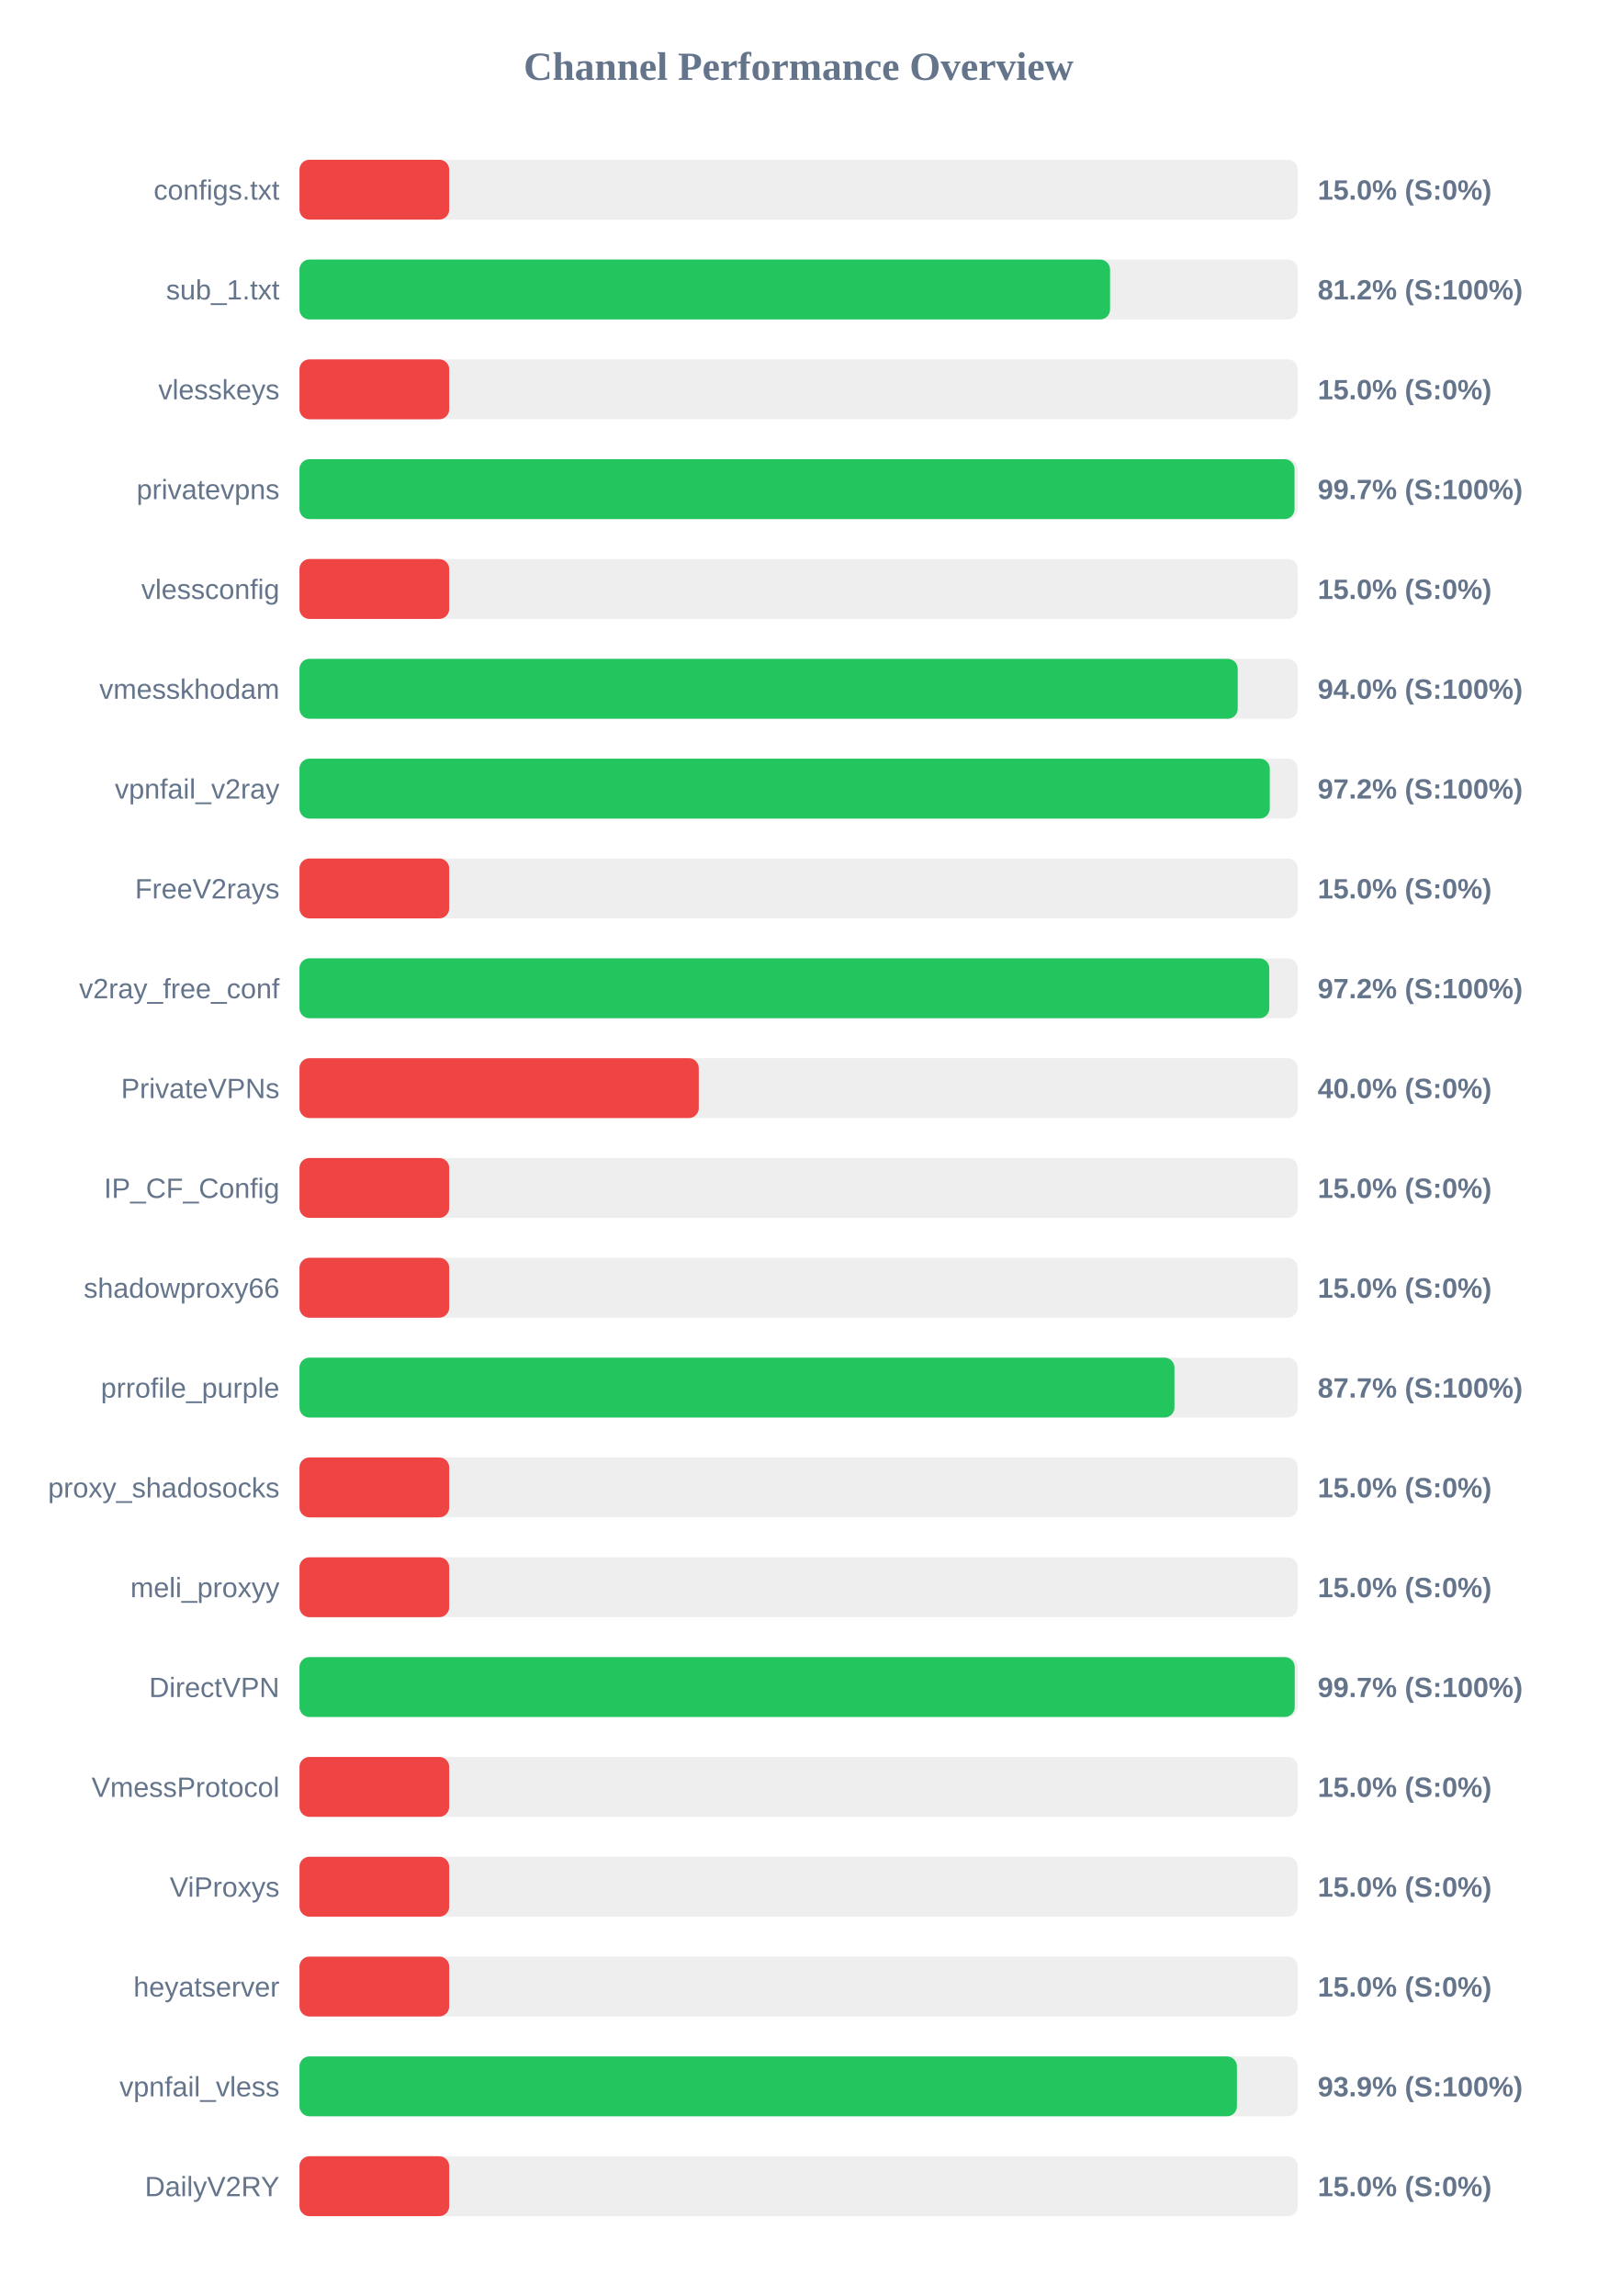
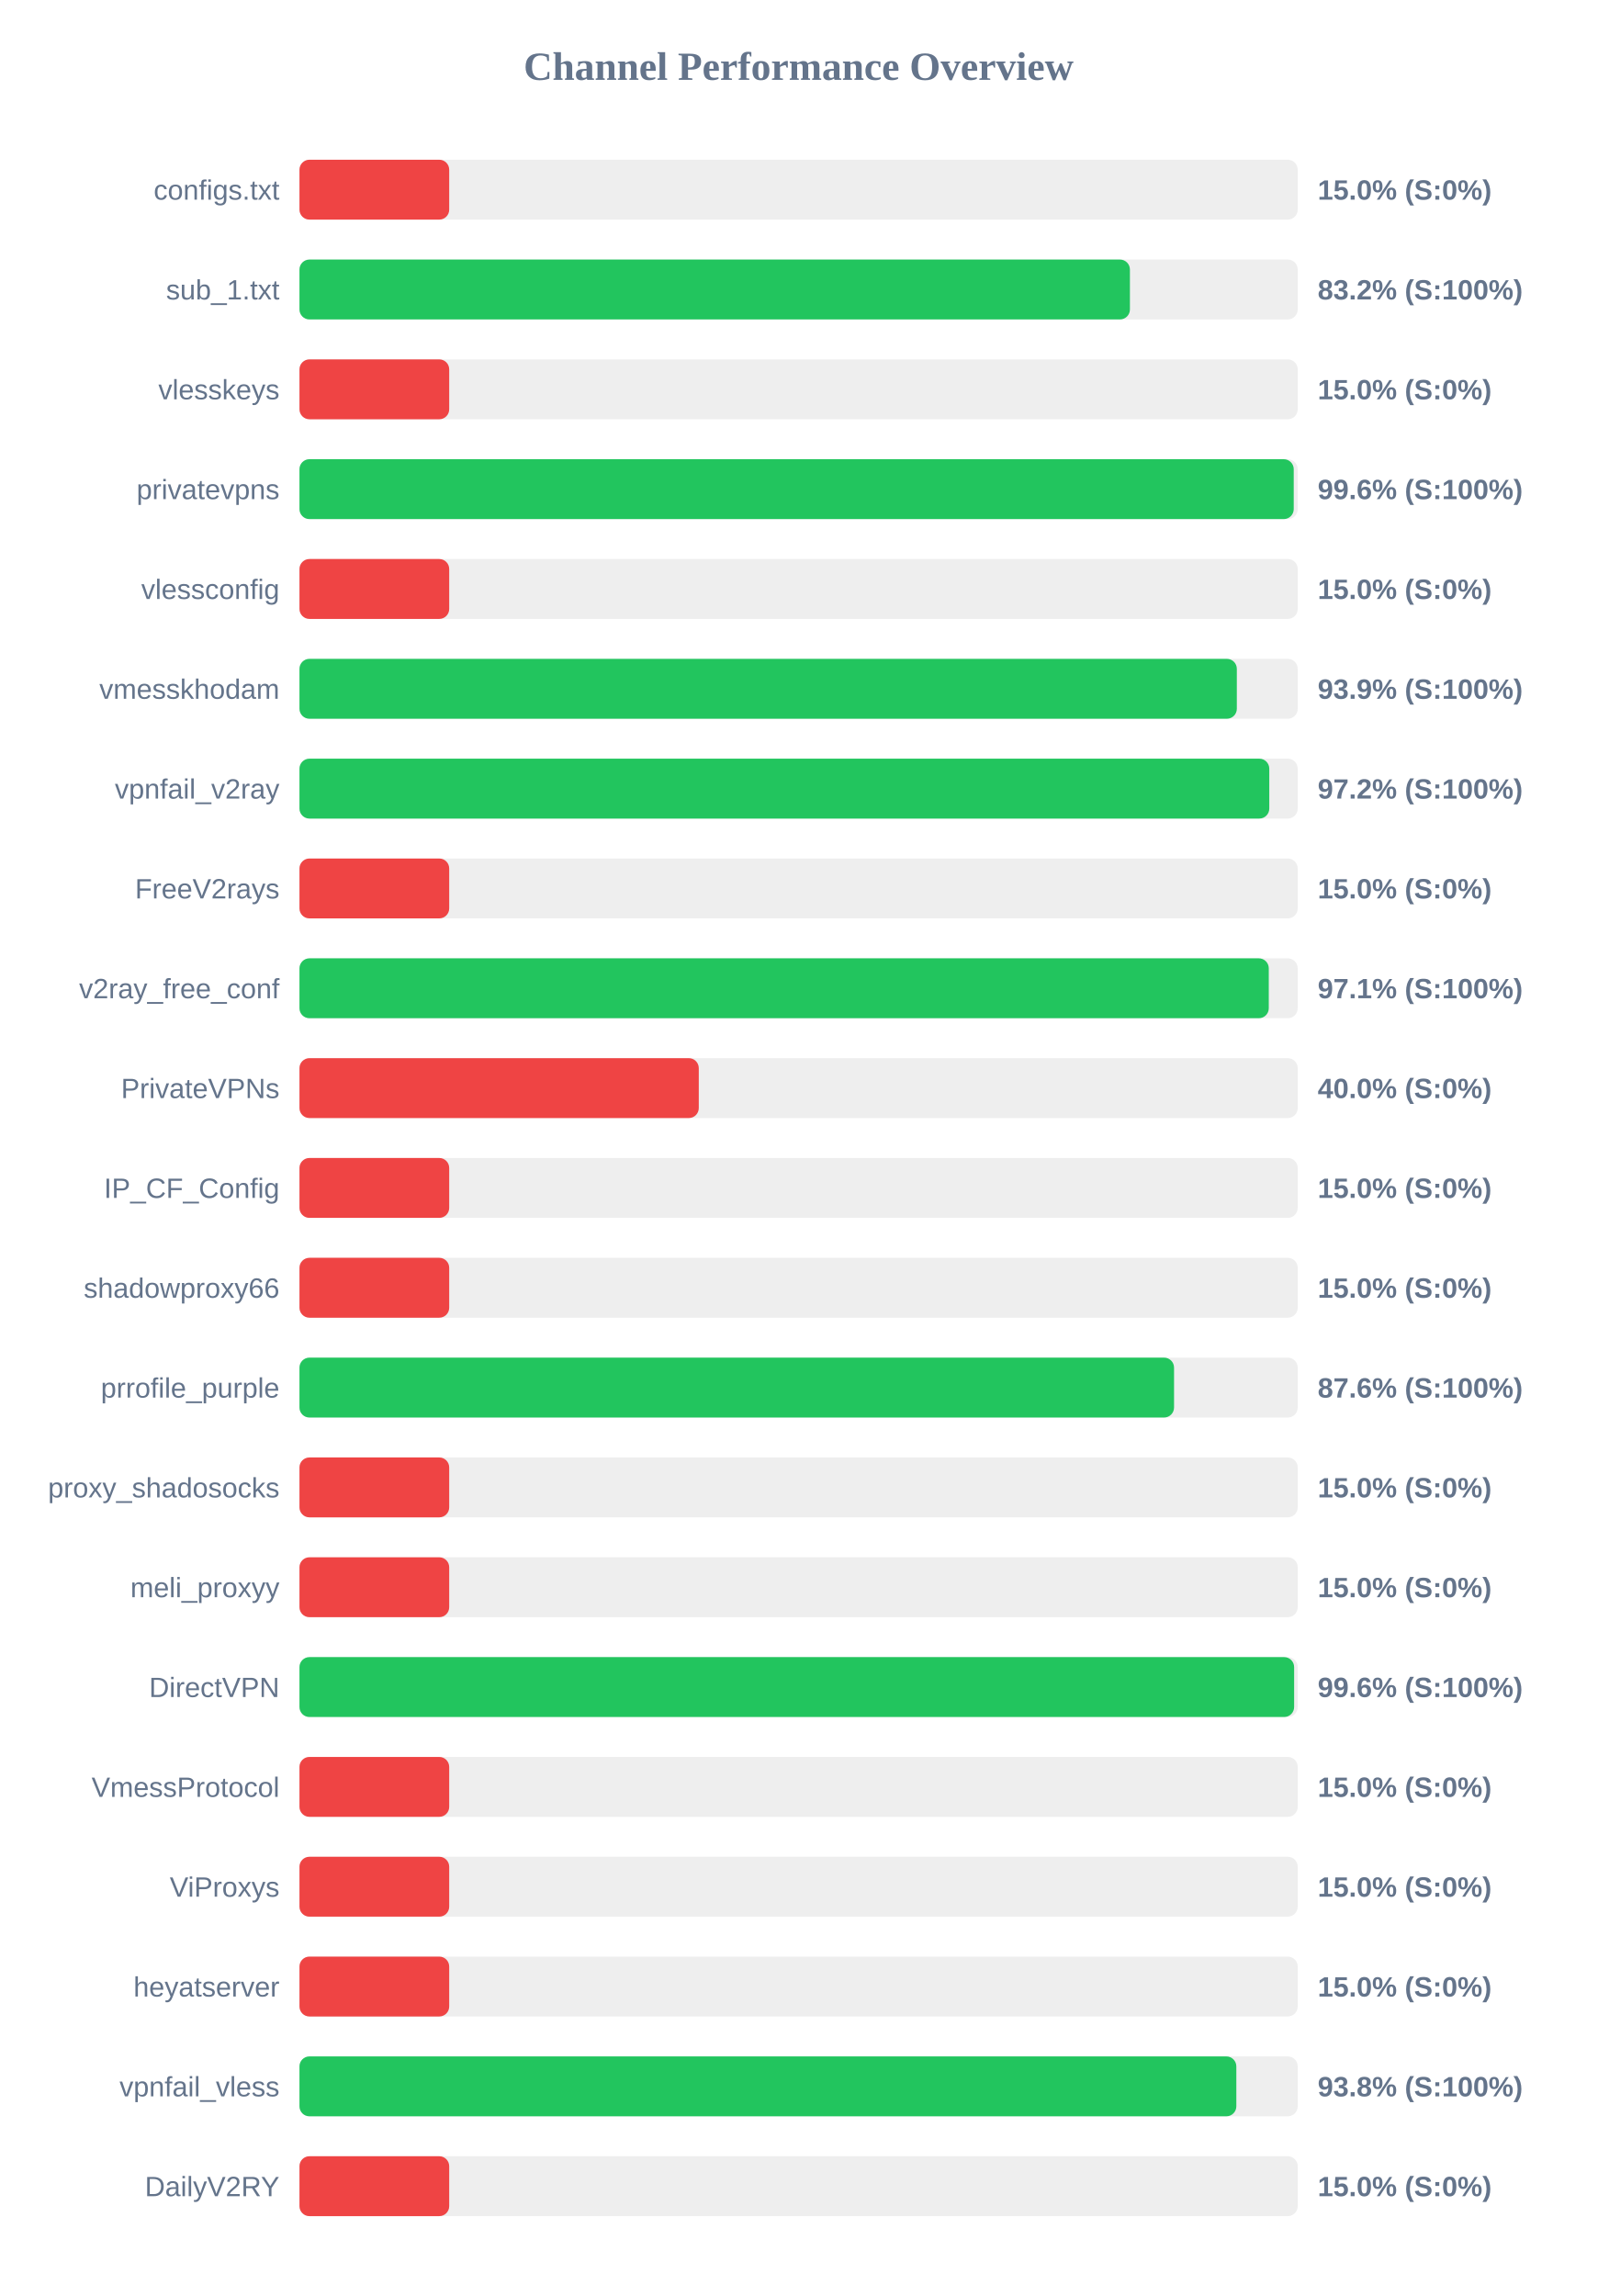
<svg xmlns="http://www.w3.org/2000/svg" width="800" height="1150" version="1.1">
  <style>
        .row { font: 14px Arial; fill: #64748b; }
        .score { font: bold 14px Arial; fill: #64748b; }
    </style>
  <text x="400" y="40" text-anchor="middle" font-size="20px" font-weight="bold" fill="#64748b">Channel Performance Overview</text>
  <rect x="150" y="80" width="500" height="30" fill="#eee" rx="5" />
  <rect x="150" y="80" width="75.0" height="30" fill="#ef4444" rx="5" />
  <text x="140" y="100" text-anchor="end" class="row">configs.txt</text>
  <text x="660" y="100" text-anchor="start" class="score">15.0% (S:0%)</text>
  <rect x="150" y="130" width="500" height="30" fill="#eee" rx="5" />
-   <rect x="150" y="130" width="406.0" height="30" fill="#22c55e" rx="5" />
+   <rect x="150" y="130" width="415.95" height="30" fill="#22c55e" rx="5" />
  <text x="140" y="150" text-anchor="end" class="row">sub_1.txt</text>
-   <text x="660" y="150" text-anchor="start" class="score">81.2% (S:100%)</text>
+   <text x="660" y="150" text-anchor="start" class="score">83.2% (S:100%)</text>
  <rect x="150" y="180" width="500" height="30" fill="#eee" rx="5" />
  <rect x="150" y="180" width="75.0" height="30" fill="#ef4444" rx="5" />
  <text x="140" y="200" text-anchor="end" class="row">vlesskeys</text>
  <text x="660" y="200" text-anchor="start" class="score">15.0% (S:0%)</text>
  <rect x="150" y="230" width="500" height="30" fill="#eee" rx="5" />
-   <rect x="150" y="230" width="498.4" height="30" fill="#22c55e" rx="5" />
+   <rect x="150" y="230" width="498.0" height="30" fill="#22c55e" rx="5" />
  <text x="140" y="250" text-anchor="end" class="row">privatevpns</text>
-   <text x="660" y="250" text-anchor="start" class="score">99.7% (S:100%)</text>
+   <text x="660" y="250" text-anchor="start" class="score">99.6% (S:100%)</text>
  <rect x="150" y="280" width="500" height="30" fill="#eee" rx="5" />
  <rect x="150" y="280" width="75.0" height="30" fill="#ef4444" rx="5" />
  <text x="140" y="300" text-anchor="end" class="row">vlessconfig</text>
  <text x="660" y="300" text-anchor="start" class="score">15.0% (S:0%)</text>
  <rect x="150" y="330" width="500" height="30" fill="#eee" rx="5" />
-   <rect x="150" y="330" width="469.95" height="30" fill="#22c55e" rx="5" />
+   <rect x="150" y="330" width="469.5" height="30" fill="#22c55e" rx="5" />
  <text x="140" y="350" text-anchor="end" class="row">vmesskhodam</text>
-   <text x="660" y="350" text-anchor="start" class="score">94.0% (S:100%)</text>
+   <text x="660" y="350" text-anchor="start" class="score">93.9% (S:100%)</text>
  <rect x="150" y="380" width="500" height="30" fill="#eee" rx="5" />
-   <rect x="150" y="380" width="486.0" height="30" fill="#22c55e" rx="5" />
+   <rect x="150" y="380" width="485.75" height="30" fill="#22c55e" rx="5" />
  <text x="140" y="400" text-anchor="end" class="row">vpnfail_v2ray</text>
  <text x="660" y="400" text-anchor="start" class="score">97.2% (S:100%)</text>
  <rect x="150" y="430" width="500" height="30" fill="#eee" rx="5" />
  <rect x="150" y="430" width="75.0" height="30" fill="#ef4444" rx="5" />
  <text x="140" y="450" text-anchor="end" class="row">FreeV2rays</text>
  <text x="660" y="450" text-anchor="start" class="score">15.0% (S:0%)</text>
  <rect x="150" y="480" width="500" height="30" fill="#eee" rx="5" />
-   <rect x="150" y="480" width="485.75" height="30" fill="#22c55e" rx="5" />
+   <rect x="150" y="480" width="485.5" height="30" fill="#22c55e" rx="5" />
  <text x="140" y="500" text-anchor="end" class="row">v2ray_free_conf</text>
-   <text x="660" y="500" text-anchor="start" class="score">97.2% (S:100%)</text>
+   <text x="660" y="500" text-anchor="start" class="score">97.1% (S:100%)</text>
  <rect x="150" y="530" width="500" height="30" fill="#eee" rx="5" />
  <rect x="150" y="530" width="200.0" height="30" fill="#ef4444" rx="5" />
  <text x="140" y="550" text-anchor="end" class="row">PrivateVPNs</text>
  <text x="660" y="550" text-anchor="start" class="score">40.0% (S:0%)</text>
  <rect x="150" y="580" width="500" height="30" fill="#eee" rx="5" />
  <rect x="150" y="580" width="75.0" height="30" fill="#ef4444" rx="5" />
  <text x="140" y="600" text-anchor="end" class="row">IP_CF_Config</text>
  <text x="660" y="600" text-anchor="start" class="score">15.0% (S:0%)</text>
  <rect x="150" y="630" width="500" height="30" fill="#eee" rx="5" />
  <rect x="150" y="630" width="75.0" height="30" fill="#ef4444" rx="5" />
  <text x="140" y="650" text-anchor="end" class="row">shadowproxy66</text>
  <text x="660" y="650" text-anchor="start" class="score">15.0% (S:0%)</text>
  <rect x="150" y="680" width="500" height="30" fill="#eee" rx="5" />
-   <rect x="150" y="680" width="438.25" height="30" fill="#22c55e" rx="5" />
+   <rect x="150" y="680" width="438.05" height="30" fill="#22c55e" rx="5" />
  <text x="140" y="700" text-anchor="end" class="row">prrofile_purple</text>
-   <text x="660" y="700" text-anchor="start" class="score">87.7% (S:100%)</text>
+   <text x="660" y="700" text-anchor="start" class="score">87.6% (S:100%)</text>
  <rect x="150" y="730" width="500" height="30" fill="#eee" rx="5" />
  <rect x="150" y="730" width="75.0" height="30" fill="#ef4444" rx="5" />
  <text x="140" y="750" text-anchor="end" class="row">proxy_shadosocks</text>
  <text x="660" y="750" text-anchor="start" class="score">15.0% (S:0%)</text>
  <rect x="150" y="780" width="500" height="30" fill="#eee" rx="5" />
  <rect x="150" y="780" width="75.0" height="30" fill="#ef4444" rx="5" />
  <text x="140" y="800" text-anchor="end" class="row">meli_proxyy</text>
  <text x="660" y="800" text-anchor="start" class="score">15.0% (S:0%)</text>
  <rect x="150" y="830" width="500" height="30" fill="#eee" rx="5" />
-   <rect x="150" y="830" width="498.5" height="30" fill="#22c55e" rx="5" />
+   <rect x="150" y="830" width="498.2" height="30" fill="#22c55e" rx="5" />
  <text x="140" y="850" text-anchor="end" class="row">DirectVPN</text>
-   <text x="660" y="850" text-anchor="start" class="score">99.7% (S:100%)</text>
+   <text x="660" y="850" text-anchor="start" class="score">99.6% (S:100%)</text>
  <rect x="150" y="880" width="500" height="30" fill="#eee" rx="5" />
  <rect x="150" y="880" width="75.0" height="30" fill="#ef4444" rx="5" />
  <text x="140" y="900" text-anchor="end" class="row">VmessProtocol</text>
  <text x="660" y="900" text-anchor="start" class="score">15.0% (S:0%)</text>
  <rect x="150" y="930" width="500" height="30" fill="#eee" rx="5" />
  <rect x="150" y="930" width="75.0" height="30" fill="#ef4444" rx="5" />
  <text x="140" y="950" text-anchor="end" class="row">ViProxys</text>
  <text x="660" y="950" text-anchor="start" class="score">15.0% (S:0%)</text>
  <rect x="150" y="980" width="500" height="30" fill="#eee" rx="5" />
  <rect x="150" y="980" width="75.0" height="30" fill="#ef4444" rx="5" />
  <text x="140" y="1000" text-anchor="end" class="row">heyatserver</text>
  <text x="660" y="1000" text-anchor="start" class="score">15.0% (S:0%)</text>
  <rect x="150" y="1030" width="500" height="30" fill="#eee" rx="5" />
-   <rect x="150" y="1030" width="469.55" height="30" fill="#22c55e" rx="5" />
+   <rect x="150" y="1030" width="469.25" height="30" fill="#22c55e" rx="5" />
  <text x="140" y="1050" text-anchor="end" class="row">vpnfail_vless</text>
-   <text x="660" y="1050" text-anchor="start" class="score">93.9% (S:100%)</text>
+   <text x="660" y="1050" text-anchor="start" class="score">93.8% (S:100%)</text>
  <rect x="150" y="1080" width="500" height="30" fill="#eee" rx="5" />
  <rect x="150" y="1080" width="75.0" height="30" fill="#ef4444" rx="5" />
  <text x="140" y="1100" text-anchor="end" class="row">DailyV2RY</text>
  <text x="660" y="1100" text-anchor="start" class="score">15.0% (S:0%)</text>
</svg>
